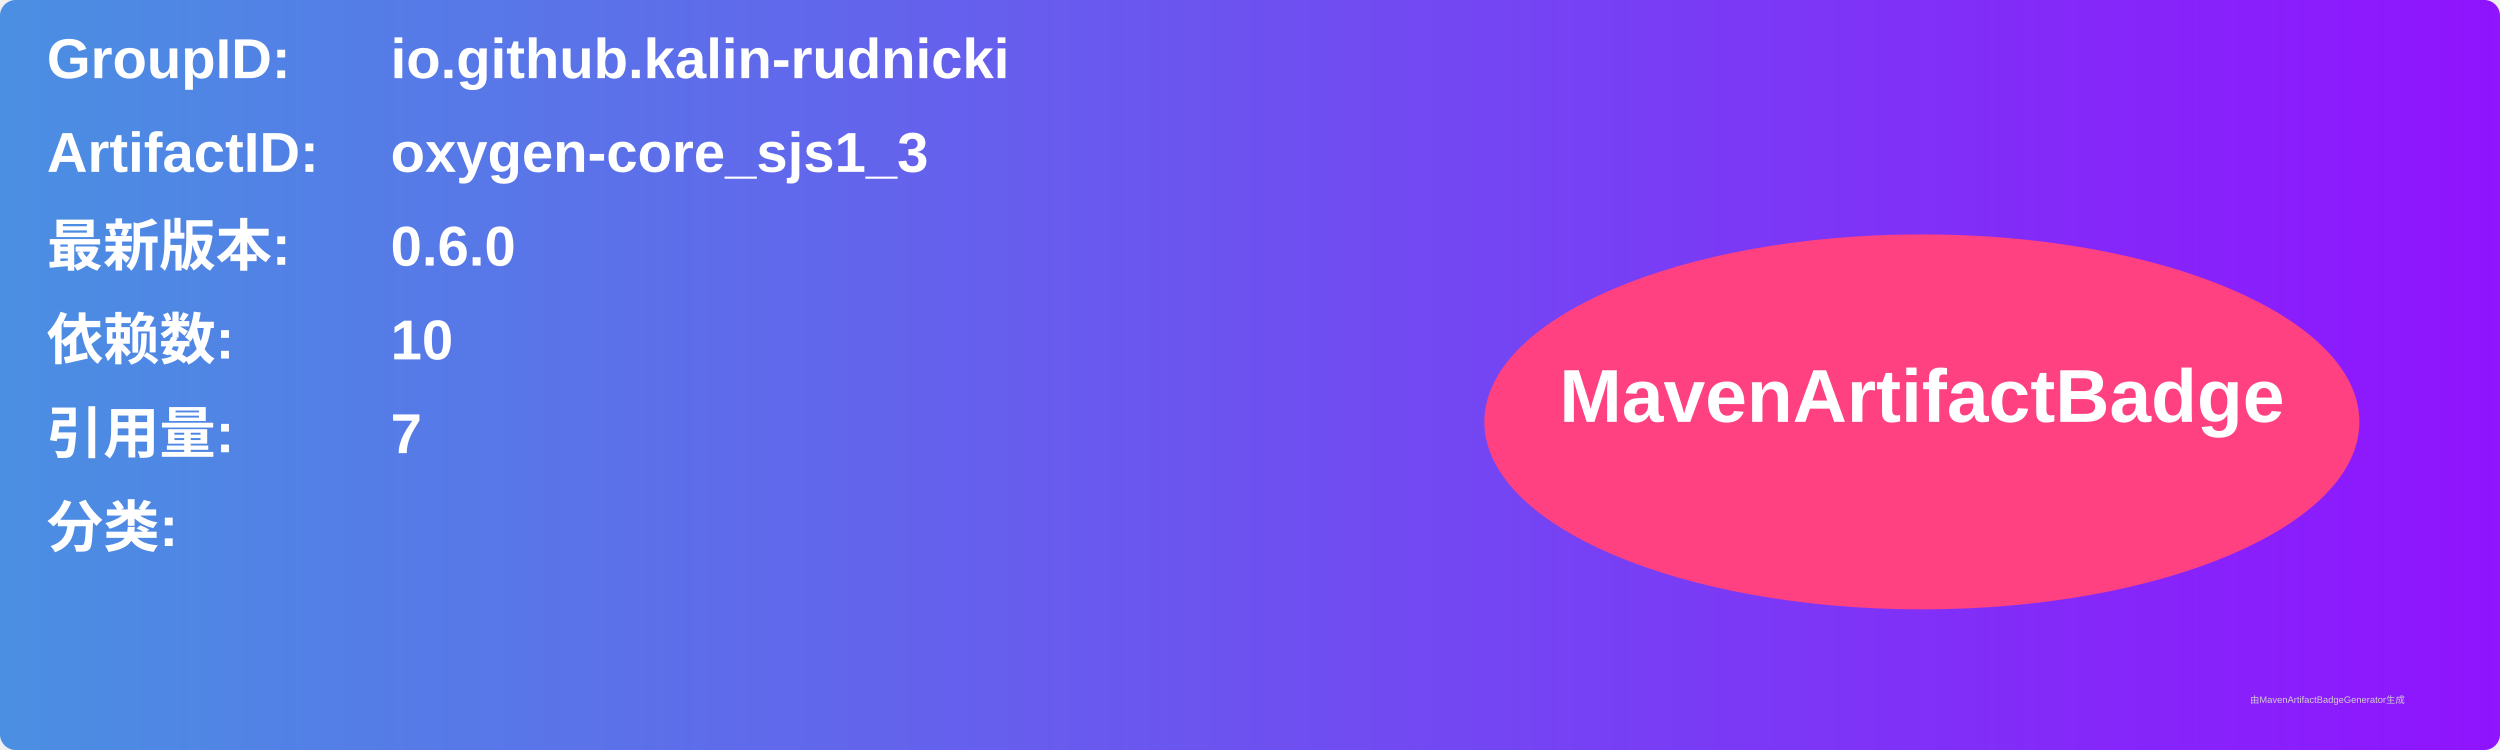
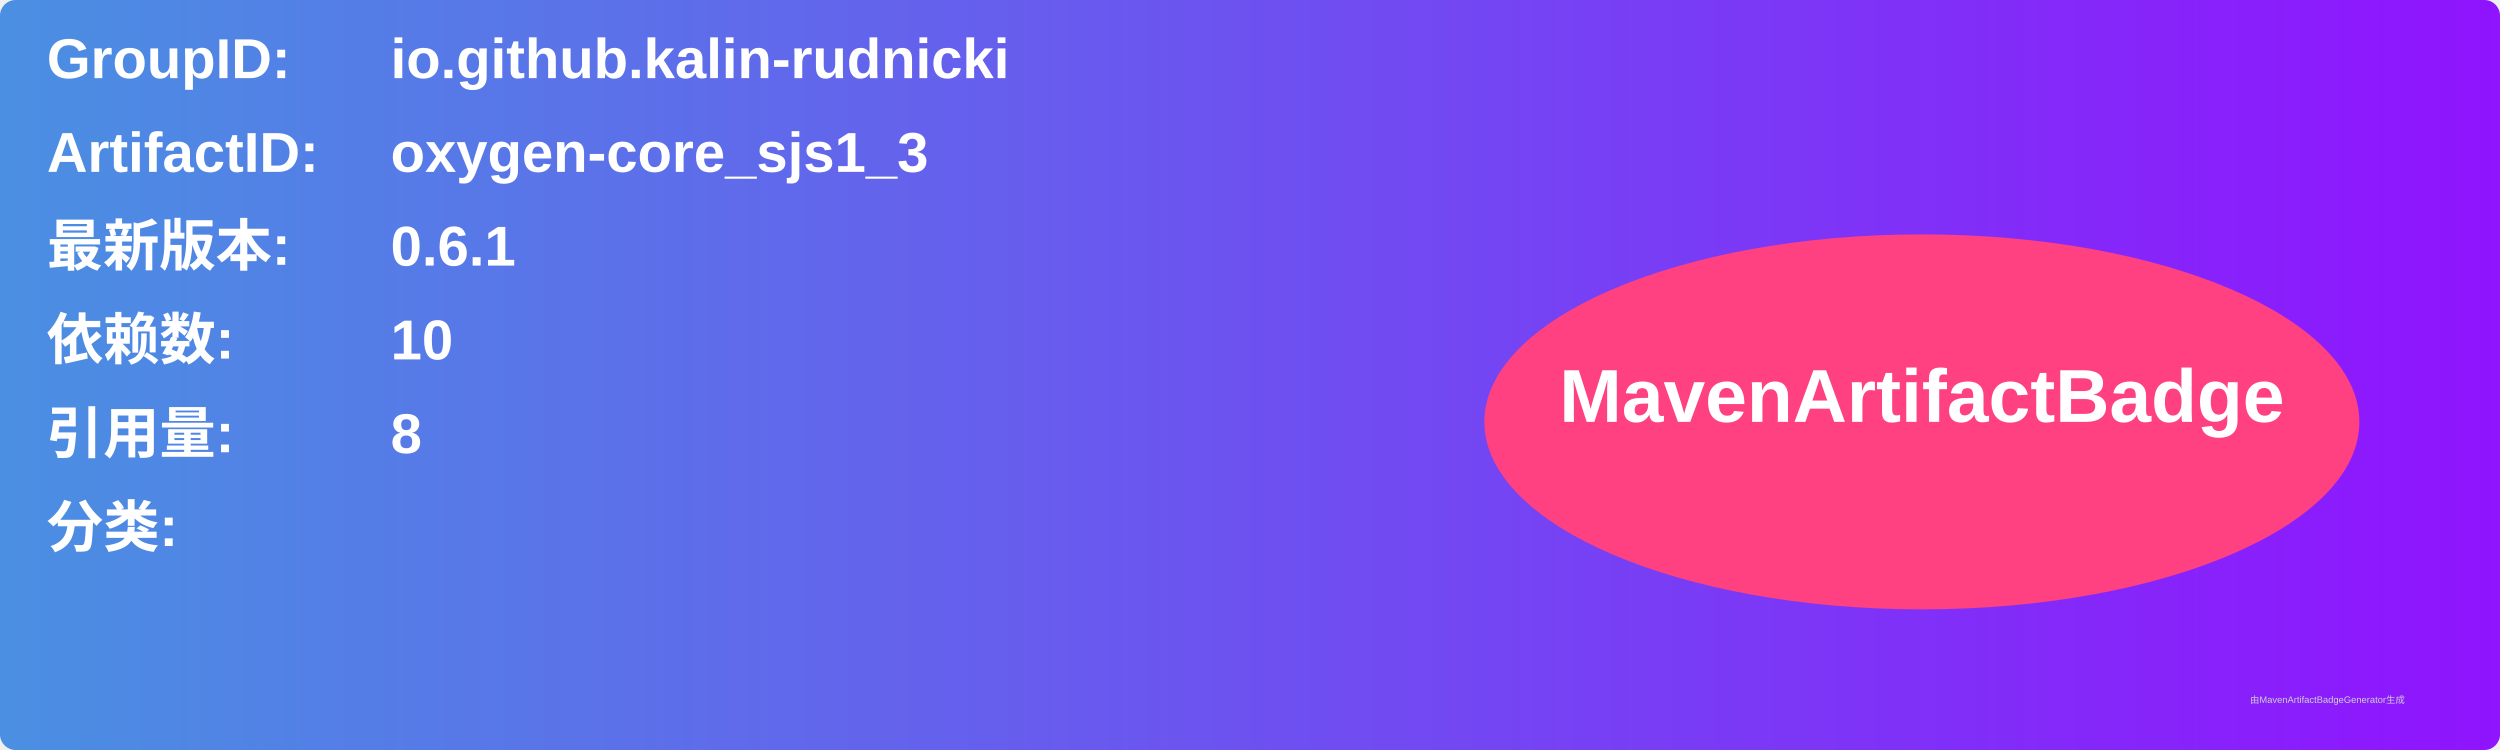
<svg xmlns="http://www.w3.org/2000/svg" width="800" height="240" viewBox="0 0 800 240">
  <linearGradient id="grad" x1="0%" y1="0%" x2="100%" y2="0%">
    <stop offset="0%" stop-color="#4a90e2" />
    <stop offset="100%" stop-color="#9013fe" />
  </linearGradient>
  <rect width="100%" height="100%" rx="5" ry="5" fill="url(#grad)" />
  <g transform="translate(15, 15)">
    <text x="0" y="10" font-family="Arial" font-size="18" fill="white" font-weight="bold" width="260">GroupID:</text>
    <text x="110" y="10" font-family="Arial" font-size="18" fill="white" font-weight="bold" width="460">io.github.kalin-rudnicki</text>
    <text x="0" y="40" font-family="Arial" font-size="18" fill="white" font-weight="bold" width="260">ArtifactID:</text>
    <text x="110" y="40" font-family="Arial" font-size="18" fill="white" font-weight="bold" width="460">oxygen-core_sjs1_3</text>
    <text x="0" y="70" font-family="Arial" font-size="18" fill="white" font-weight="bold">最新版本:</text>
    <text x="110" y="70" font-family="Arial" font-size="18" fill="white" font-weight="bold">
-       <tspan font-weight="bold">0.6.0</tspan>
+       <tspan font-weight="bold">0.6.1</tspan>
    </text>
    <text x="0" y="100" font-family="Arial" font-size="18" fill="white" font-weight="bold">依赖数: </text>
    <text x="110" y="100" font-family="Arial" font-size="18" fill="white">
      <tspan font-weight="bold">10</tspan>
    </text>
    <text x="0" y="130" font-family="Arial" font-size="18" fill="white" font-weight="bold">引用量: </text>
    <text x="110" y="130" font-family="Arial" font-size="18" fill="white">
-       <tspan font-weight="bold">7</tspan>
+       <tspan font-weight="bold">8</tspan>
    </text>
    <text x="0" y="160" font-family="Arial" font-size="18" fill="white" font-weight="bold">分类:</text>
    <text x="10" y="190" font-family="Arial" font-size="10" fill="white">
      <tspan font-weight="bold" />
    </text>
    <ellipse cx="600" cy="120" rx="140" ry="60" fill="#ff4081" />
    <text x="600" y="120" text-anchor="middle" font-family="Arial" font-size="24" fill="white" font-weight="bold">MavenArtifactBadge</text>
  </g>
  <text x="720" y="225" font-family="Arial" font-size="3" fill="#d0d0d0">由MavenArtifactBadgeGenerator生成</text>
</svg>
